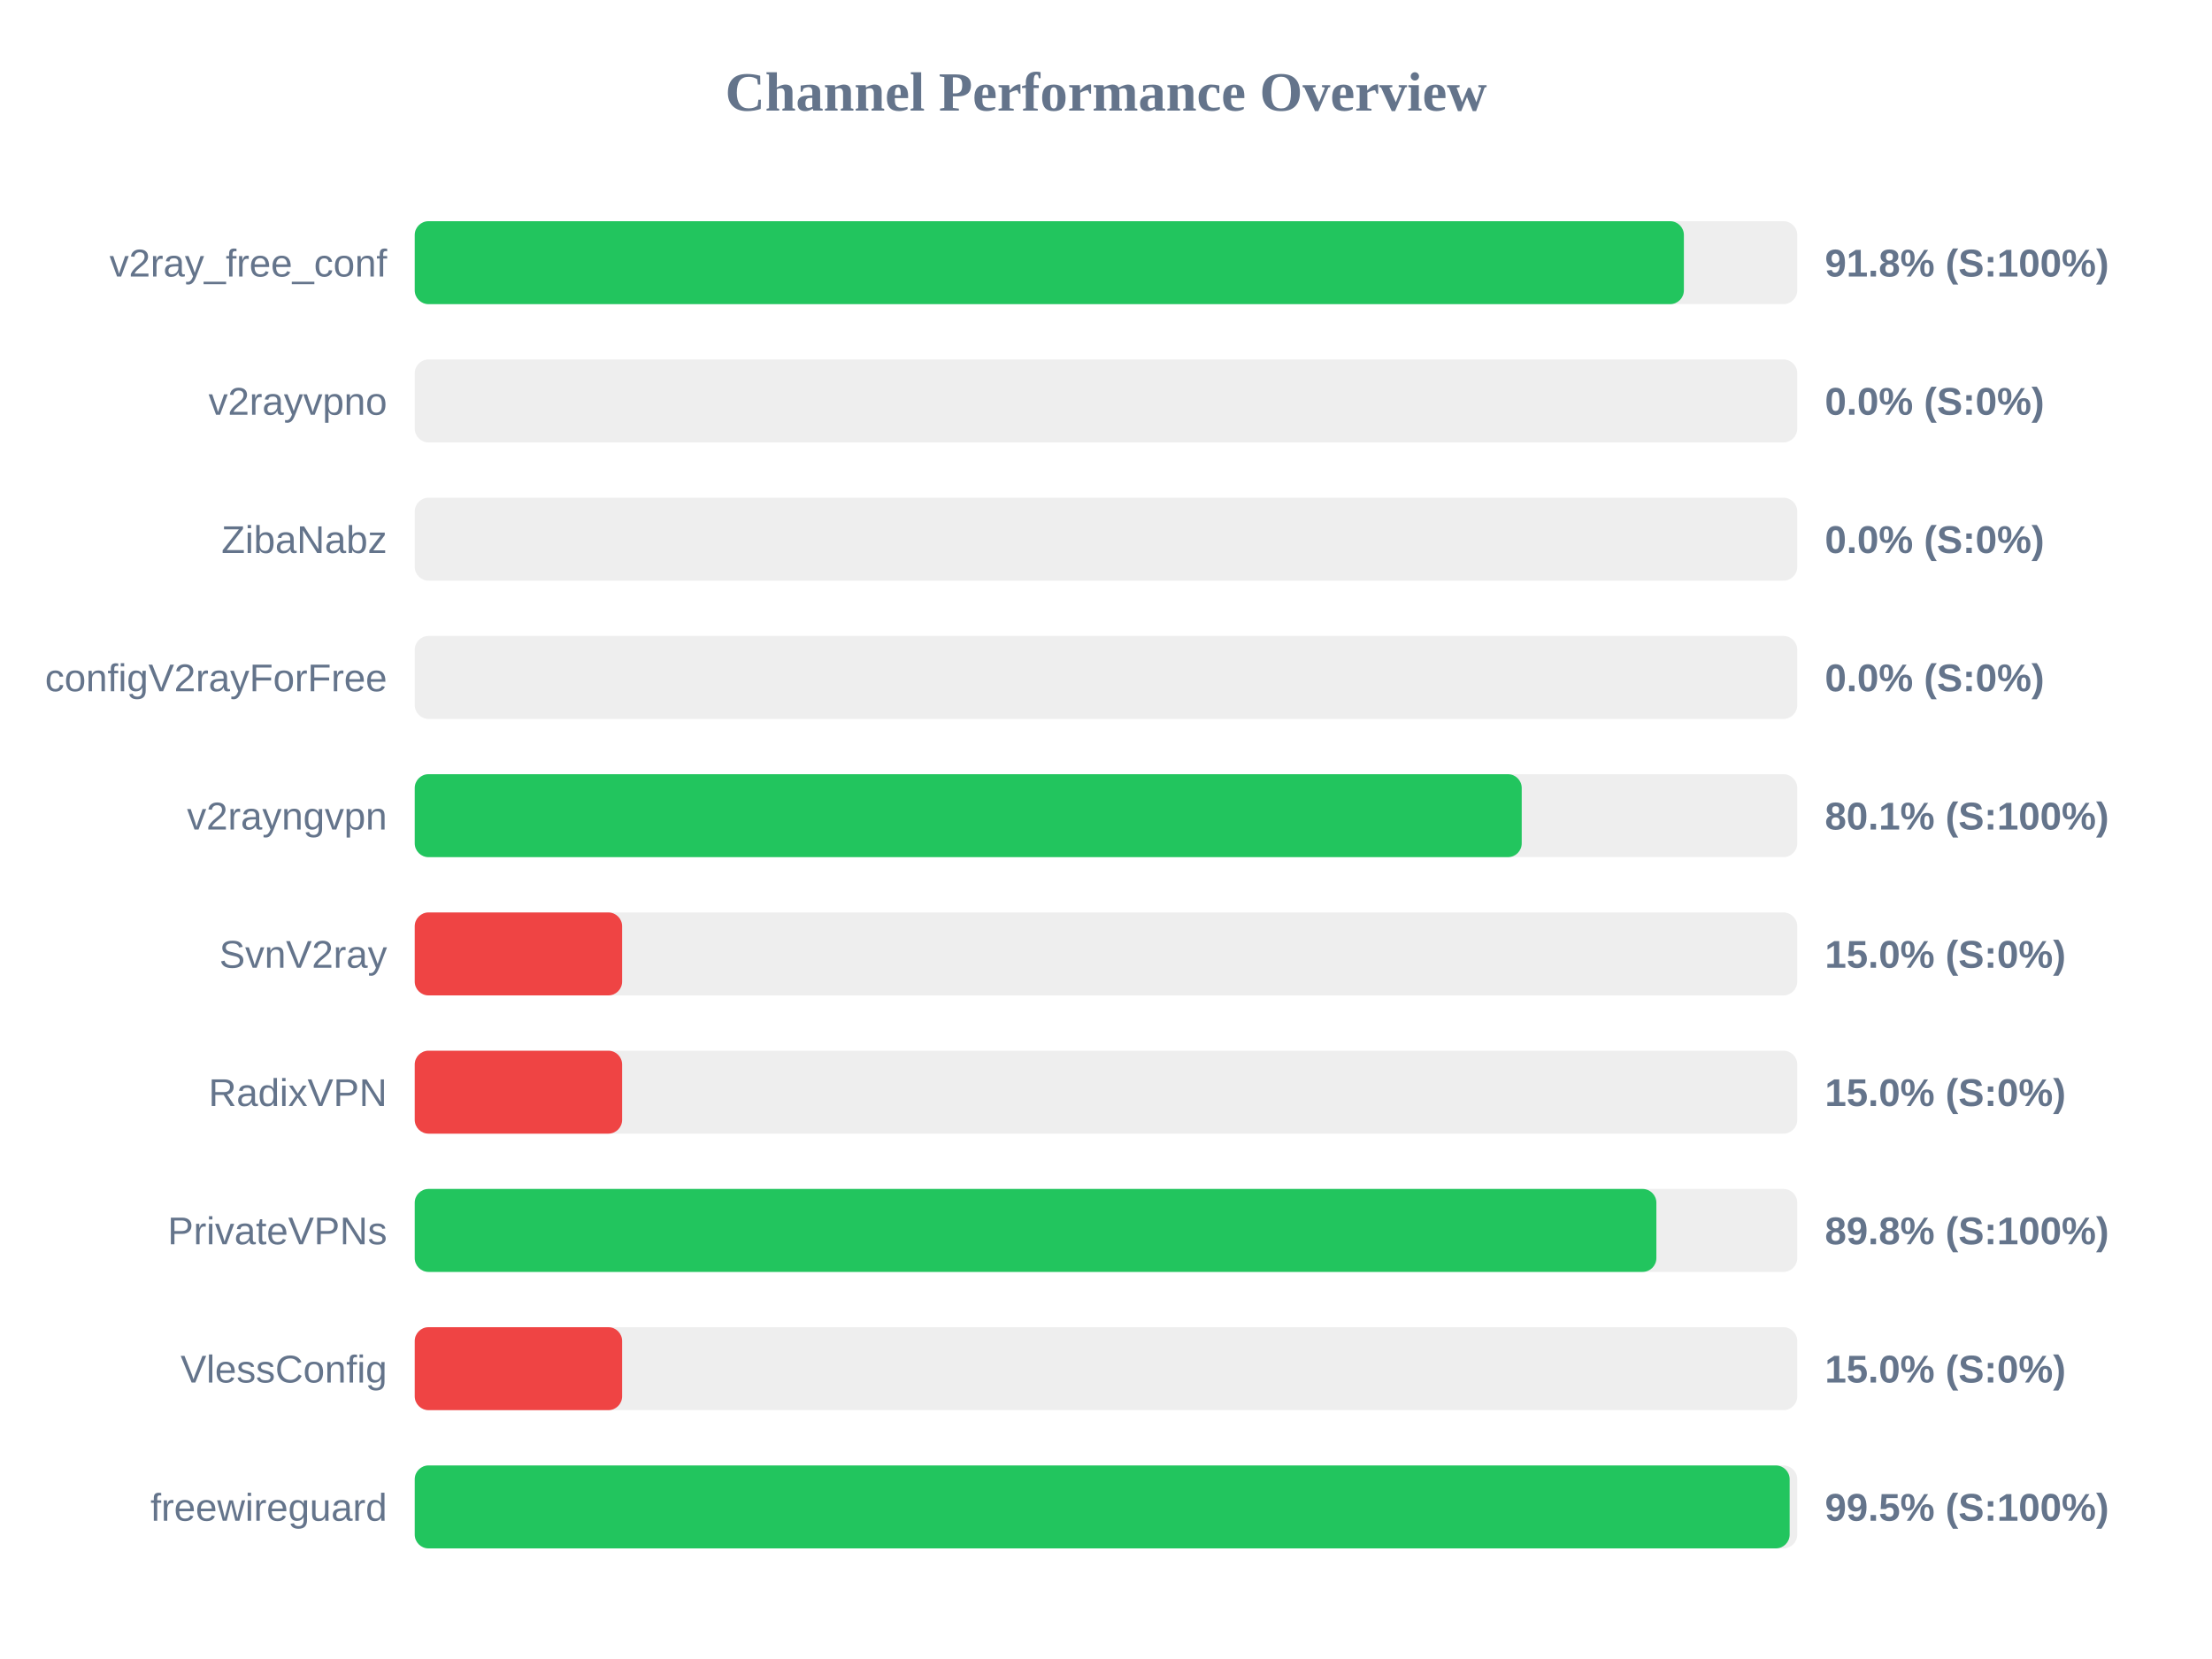
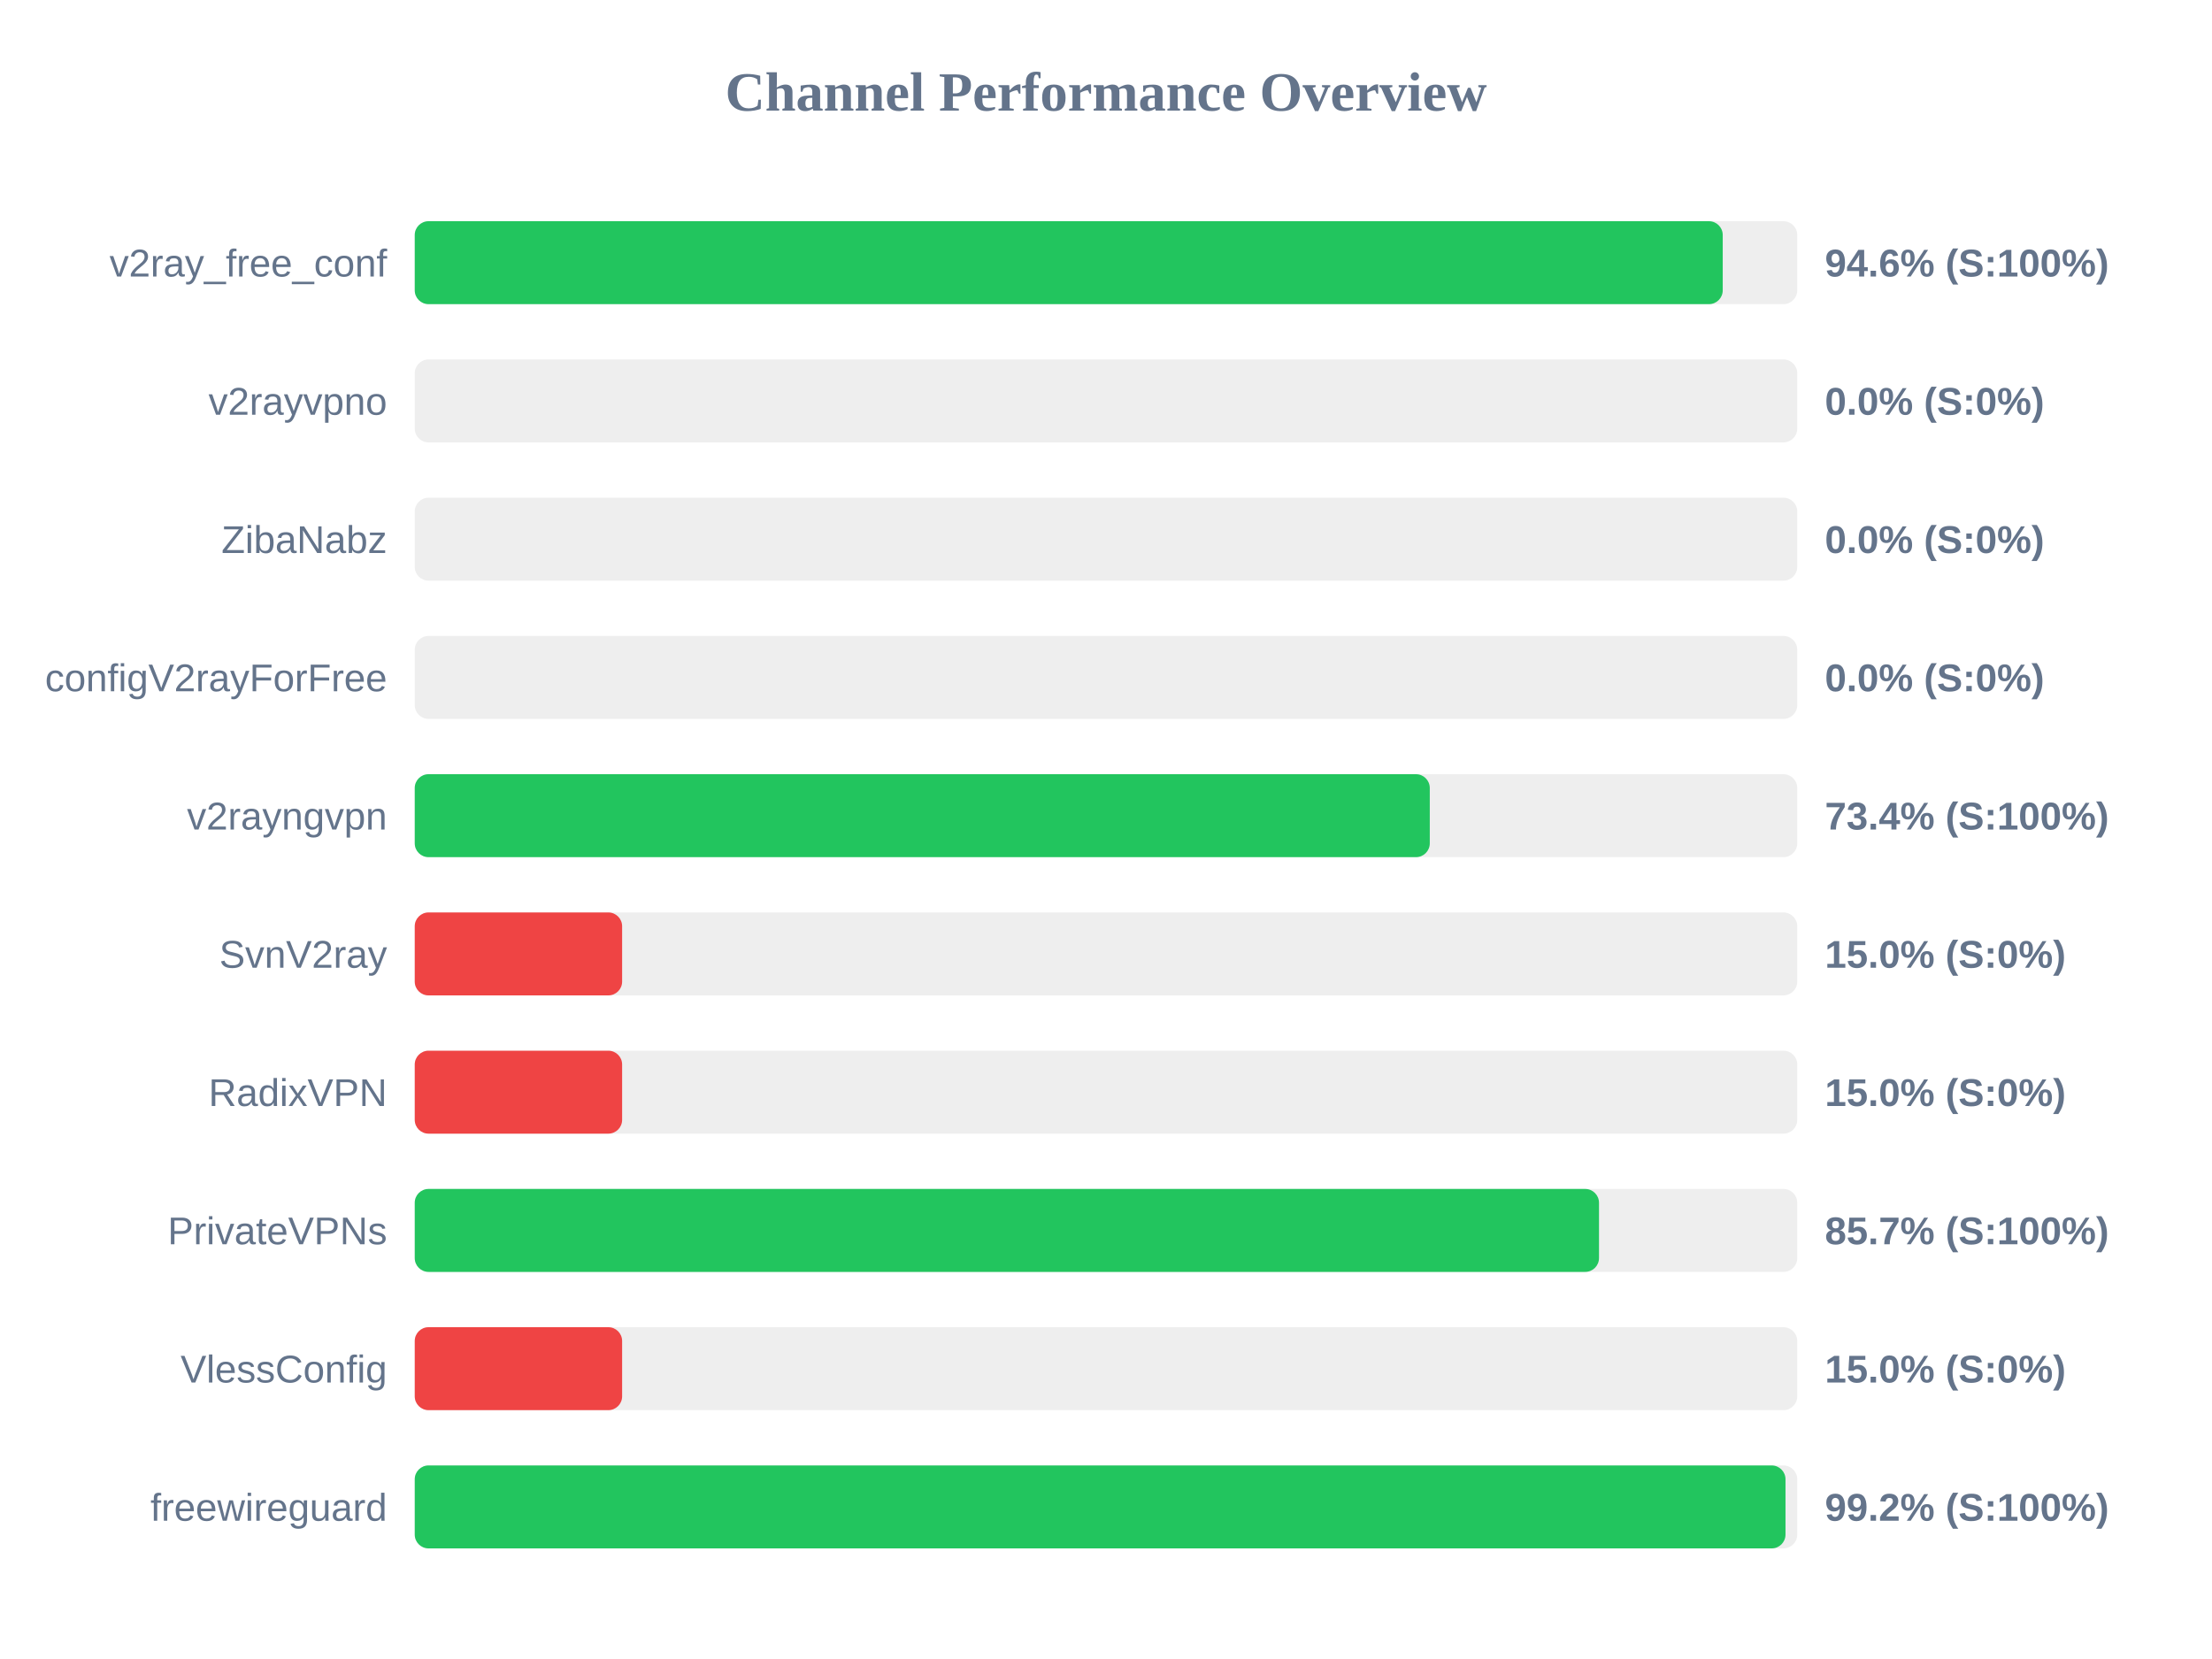
<svg xmlns="http://www.w3.org/2000/svg" width="800" height="600" version="1.1">
  <style>
        .row { font: 14px Arial; fill: #64748b; }
        .score { font: bold 14px Arial; fill: #64748b; }
    </style>
  <text x="400" y="40" text-anchor="middle" font-size="20px" font-weight="bold" fill="#64748b">Channel Performance Overview</text>
  <rect x="150" y="80" width="500" height="30" fill="#eee" rx="5" />
-   <rect x="150" y="80" width="459.0" height="30" fill="#22c55e" rx="5" />
+   <rect x="150" y="80" width="473.05" height="30" fill="#22c55e" rx="5" />
  <text x="140" y="100" text-anchor="end" class="row">v2ray_free_conf</text>
-   <text x="660" y="100" text-anchor="start" class="score">91.8% (S:100%)</text>
+   <text x="660" y="100" text-anchor="start" class="score">94.6% (S:100%)</text>
  <rect x="150" y="130" width="500" height="30" fill="#eee" rx="5" />
  <rect x="150" y="130" width="0.0" height="30" fill="#ef4444" rx="5" />
  <text x="140" y="150" text-anchor="end" class="row">v2rayvpno</text>
  <text x="660" y="150" text-anchor="start" class="score">0.0% (S:0%)</text>
  <rect x="150" y="180" width="500" height="30" fill="#eee" rx="5" />
  <rect x="150" y="180" width="0.0" height="30" fill="#ef4444" rx="5" />
  <text x="140" y="200" text-anchor="end" class="row">ZibaNabz</text>
  <text x="660" y="200" text-anchor="start" class="score">0.0% (S:0%)</text>
  <rect x="150" y="230" width="500" height="30" fill="#eee" rx="5" />
  <rect x="150" y="230" width="0.0" height="30" fill="#ef4444" rx="5" />
  <text x="140" y="250" text-anchor="end" class="row">configV2rayForFree</text>
  <text x="660" y="250" text-anchor="start" class="score">0.0% (S:0%)</text>
  <rect x="150" y="280" width="500" height="30" fill="#eee" rx="5" />
-   <rect x="150" y="280" width="400.35" height="30" fill="#22c55e" rx="5" />
+   <rect x="150" y="280" width="367.1" height="30" fill="#22c55e" rx="5" />
  <text x="140" y="300" text-anchor="end" class="row">v2rayngvpn</text>
-   <text x="660" y="300" text-anchor="start" class="score">80.1% (S:100%)</text>
+   <text x="660" y="300" text-anchor="start" class="score">73.4% (S:100%)</text>
  <rect x="150" y="330" width="500" height="30" fill="#eee" rx="5" />
  <rect x="150" y="330" width="75.0" height="30" fill="#ef4444" rx="5" />
  <text x="140" y="350" text-anchor="end" class="row">SvnV2ray</text>
  <text x="660" y="350" text-anchor="start" class="score">15.0% (S:0%)</text>
  <rect x="150" y="380" width="500" height="30" fill="#eee" rx="5" />
  <rect x="150" y="380" width="75.0" height="30" fill="#ef4444" rx="5" />
  <text x="140" y="400" text-anchor="end" class="row">RadixVPN</text>
  <text x="660" y="400" text-anchor="start" class="score">15.0% (S:0%)</text>
  <rect x="150" y="430" width="500" height="30" fill="#eee" rx="5" />
-   <rect x="150" y="430" width="449.05" height="30" fill="#22c55e" rx="5" />
+   <rect x="150" y="430" width="428.3" height="30" fill="#22c55e" rx="5" />
  <text x="140" y="450" text-anchor="end" class="row">PrivateVPNs</text>
-   <text x="660" y="450" text-anchor="start" class="score">89.8% (S:100%)</text>
+   <text x="660" y="450" text-anchor="start" class="score">85.7% (S:100%)</text>
  <rect x="150" y="480" width="500" height="30" fill="#eee" rx="5" />
  <rect x="150" y="480" width="75.0" height="30" fill="#ef4444" rx="5" />
  <text x="140" y="500" text-anchor="end" class="row">VlessConfig</text>
  <text x="660" y="500" text-anchor="start" class="score">15.0% (S:0%)</text>
  <rect x="150" y="530" width="500" height="30" fill="#eee" rx="5" />
-   <rect x="150" y="530" width="497.25" height="30" fill="#22c55e" rx="5" />
+   <rect x="150" y="530" width="495.75" height="30" fill="#22c55e" rx="5" />
  <text x="140" y="550" text-anchor="end" class="row">freewireguard</text>
-   <text x="660" y="550" text-anchor="start" class="score">99.5% (S:100%)</text>
+   <text x="660" y="550" text-anchor="start" class="score">99.2% (S:100%)</text>
</svg>
